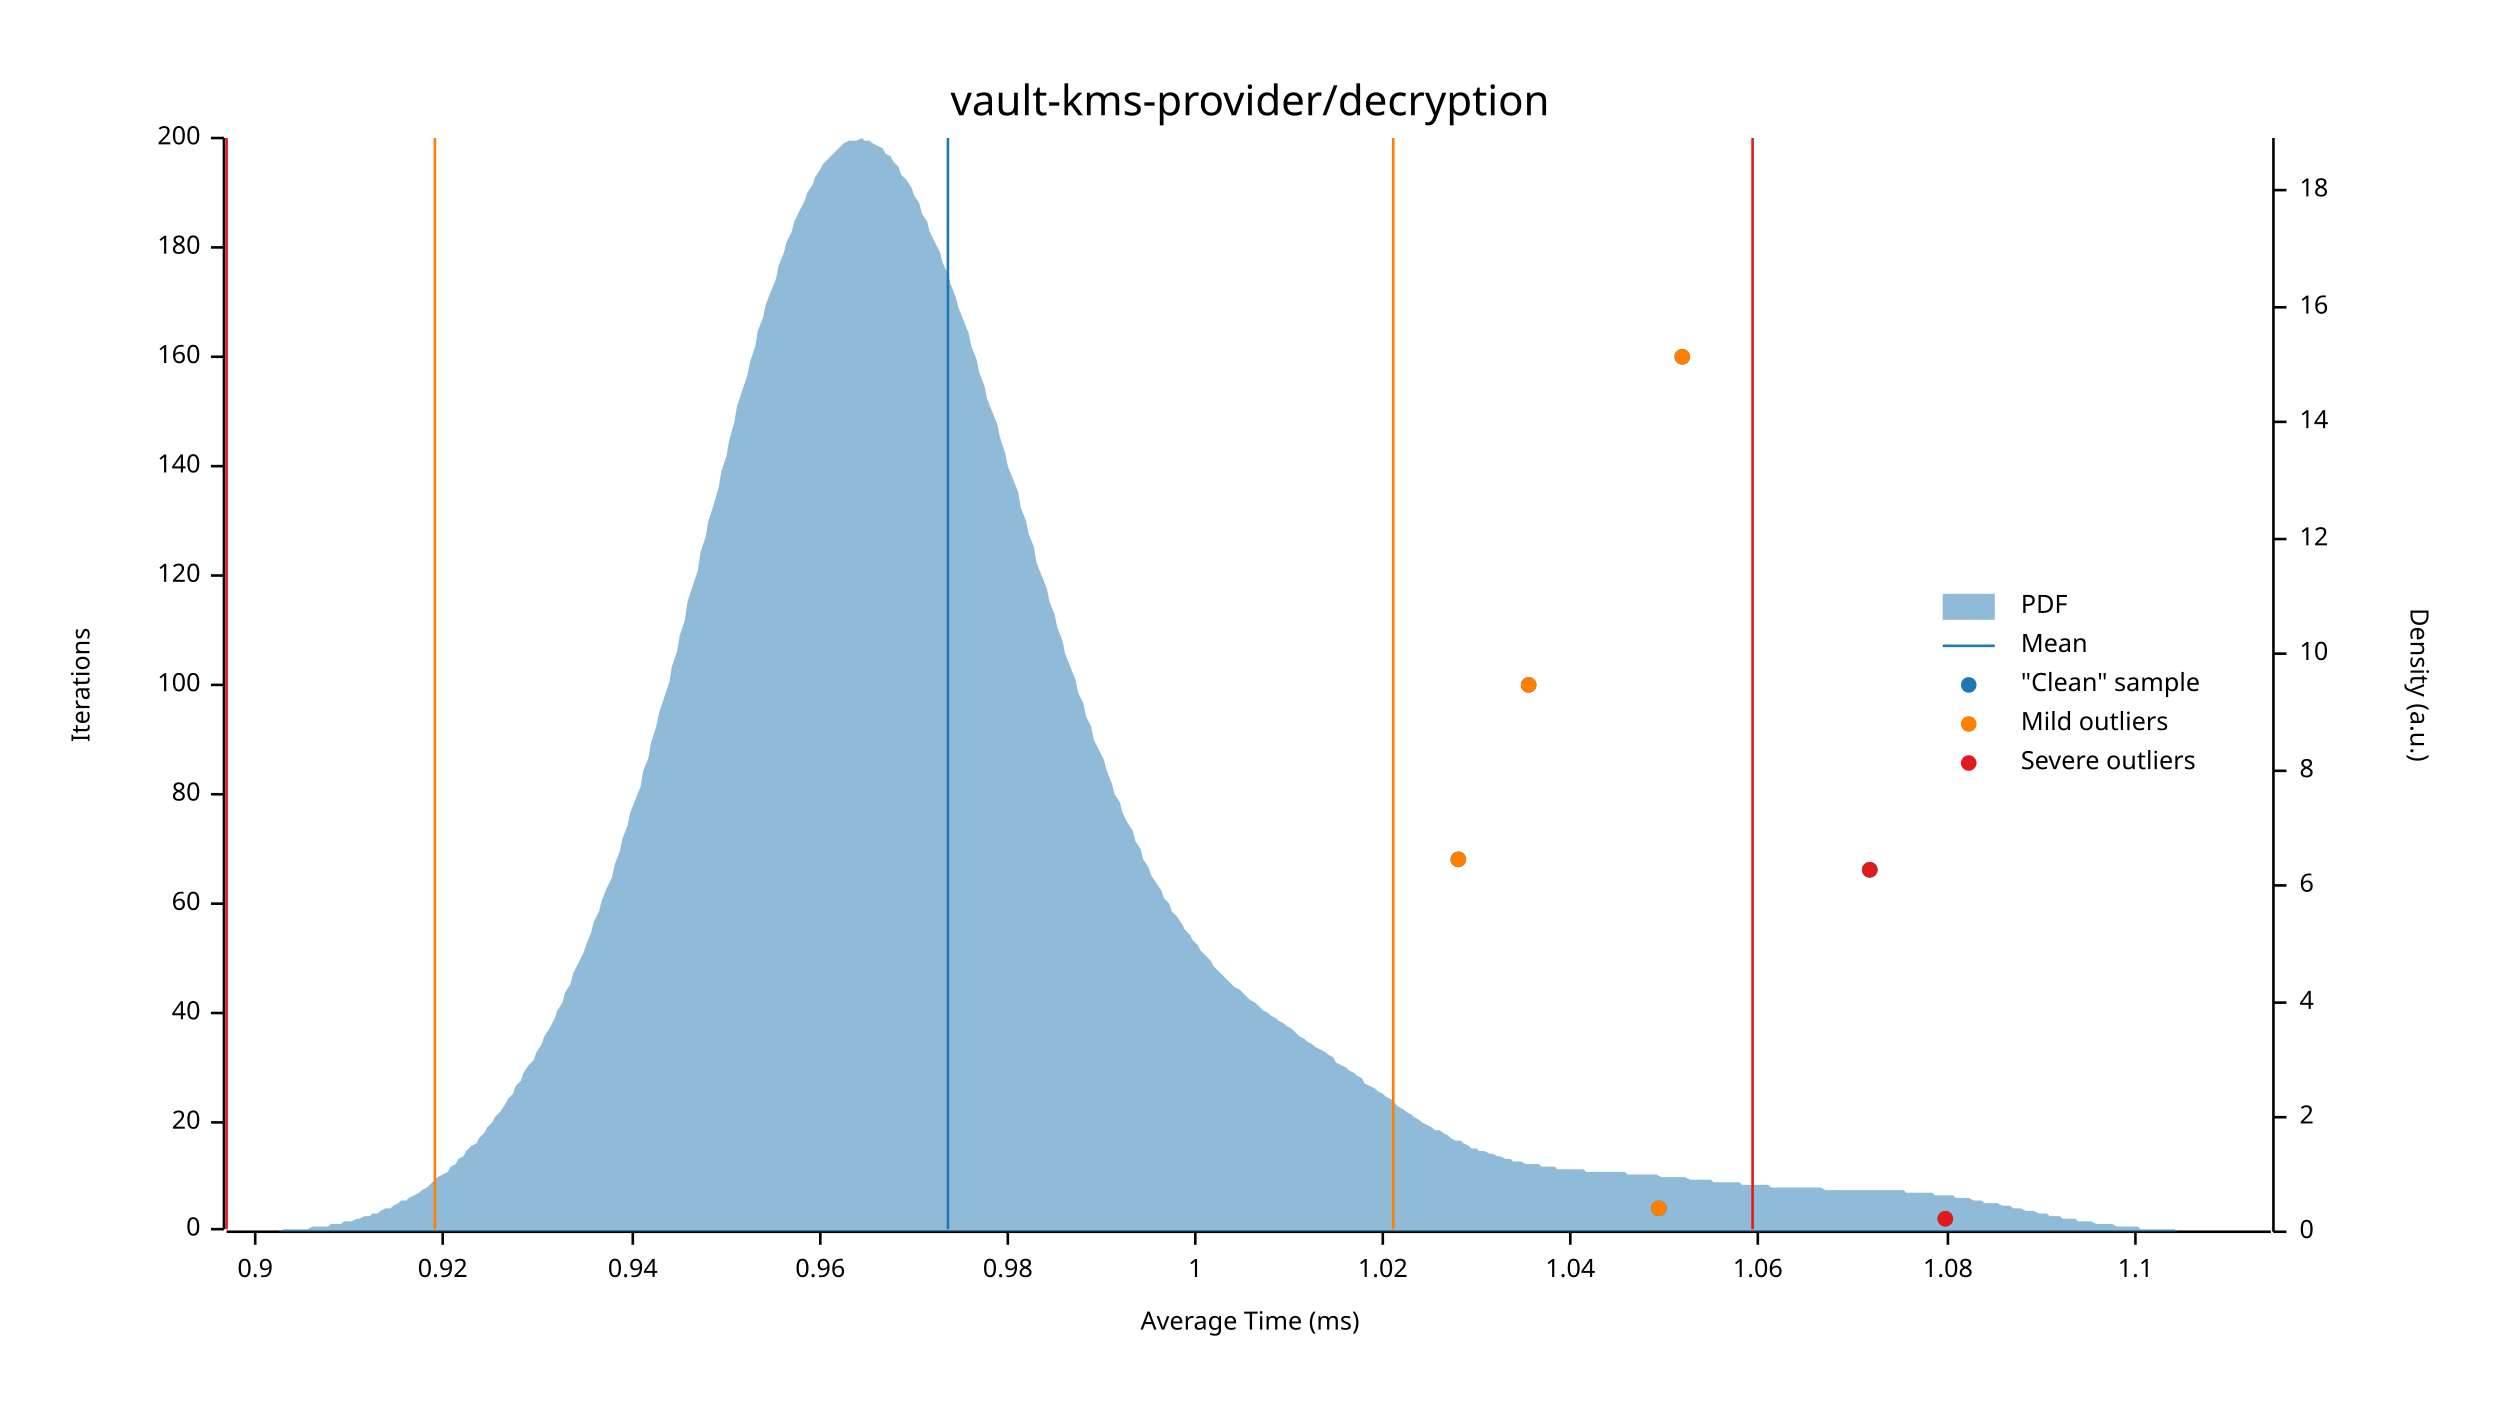
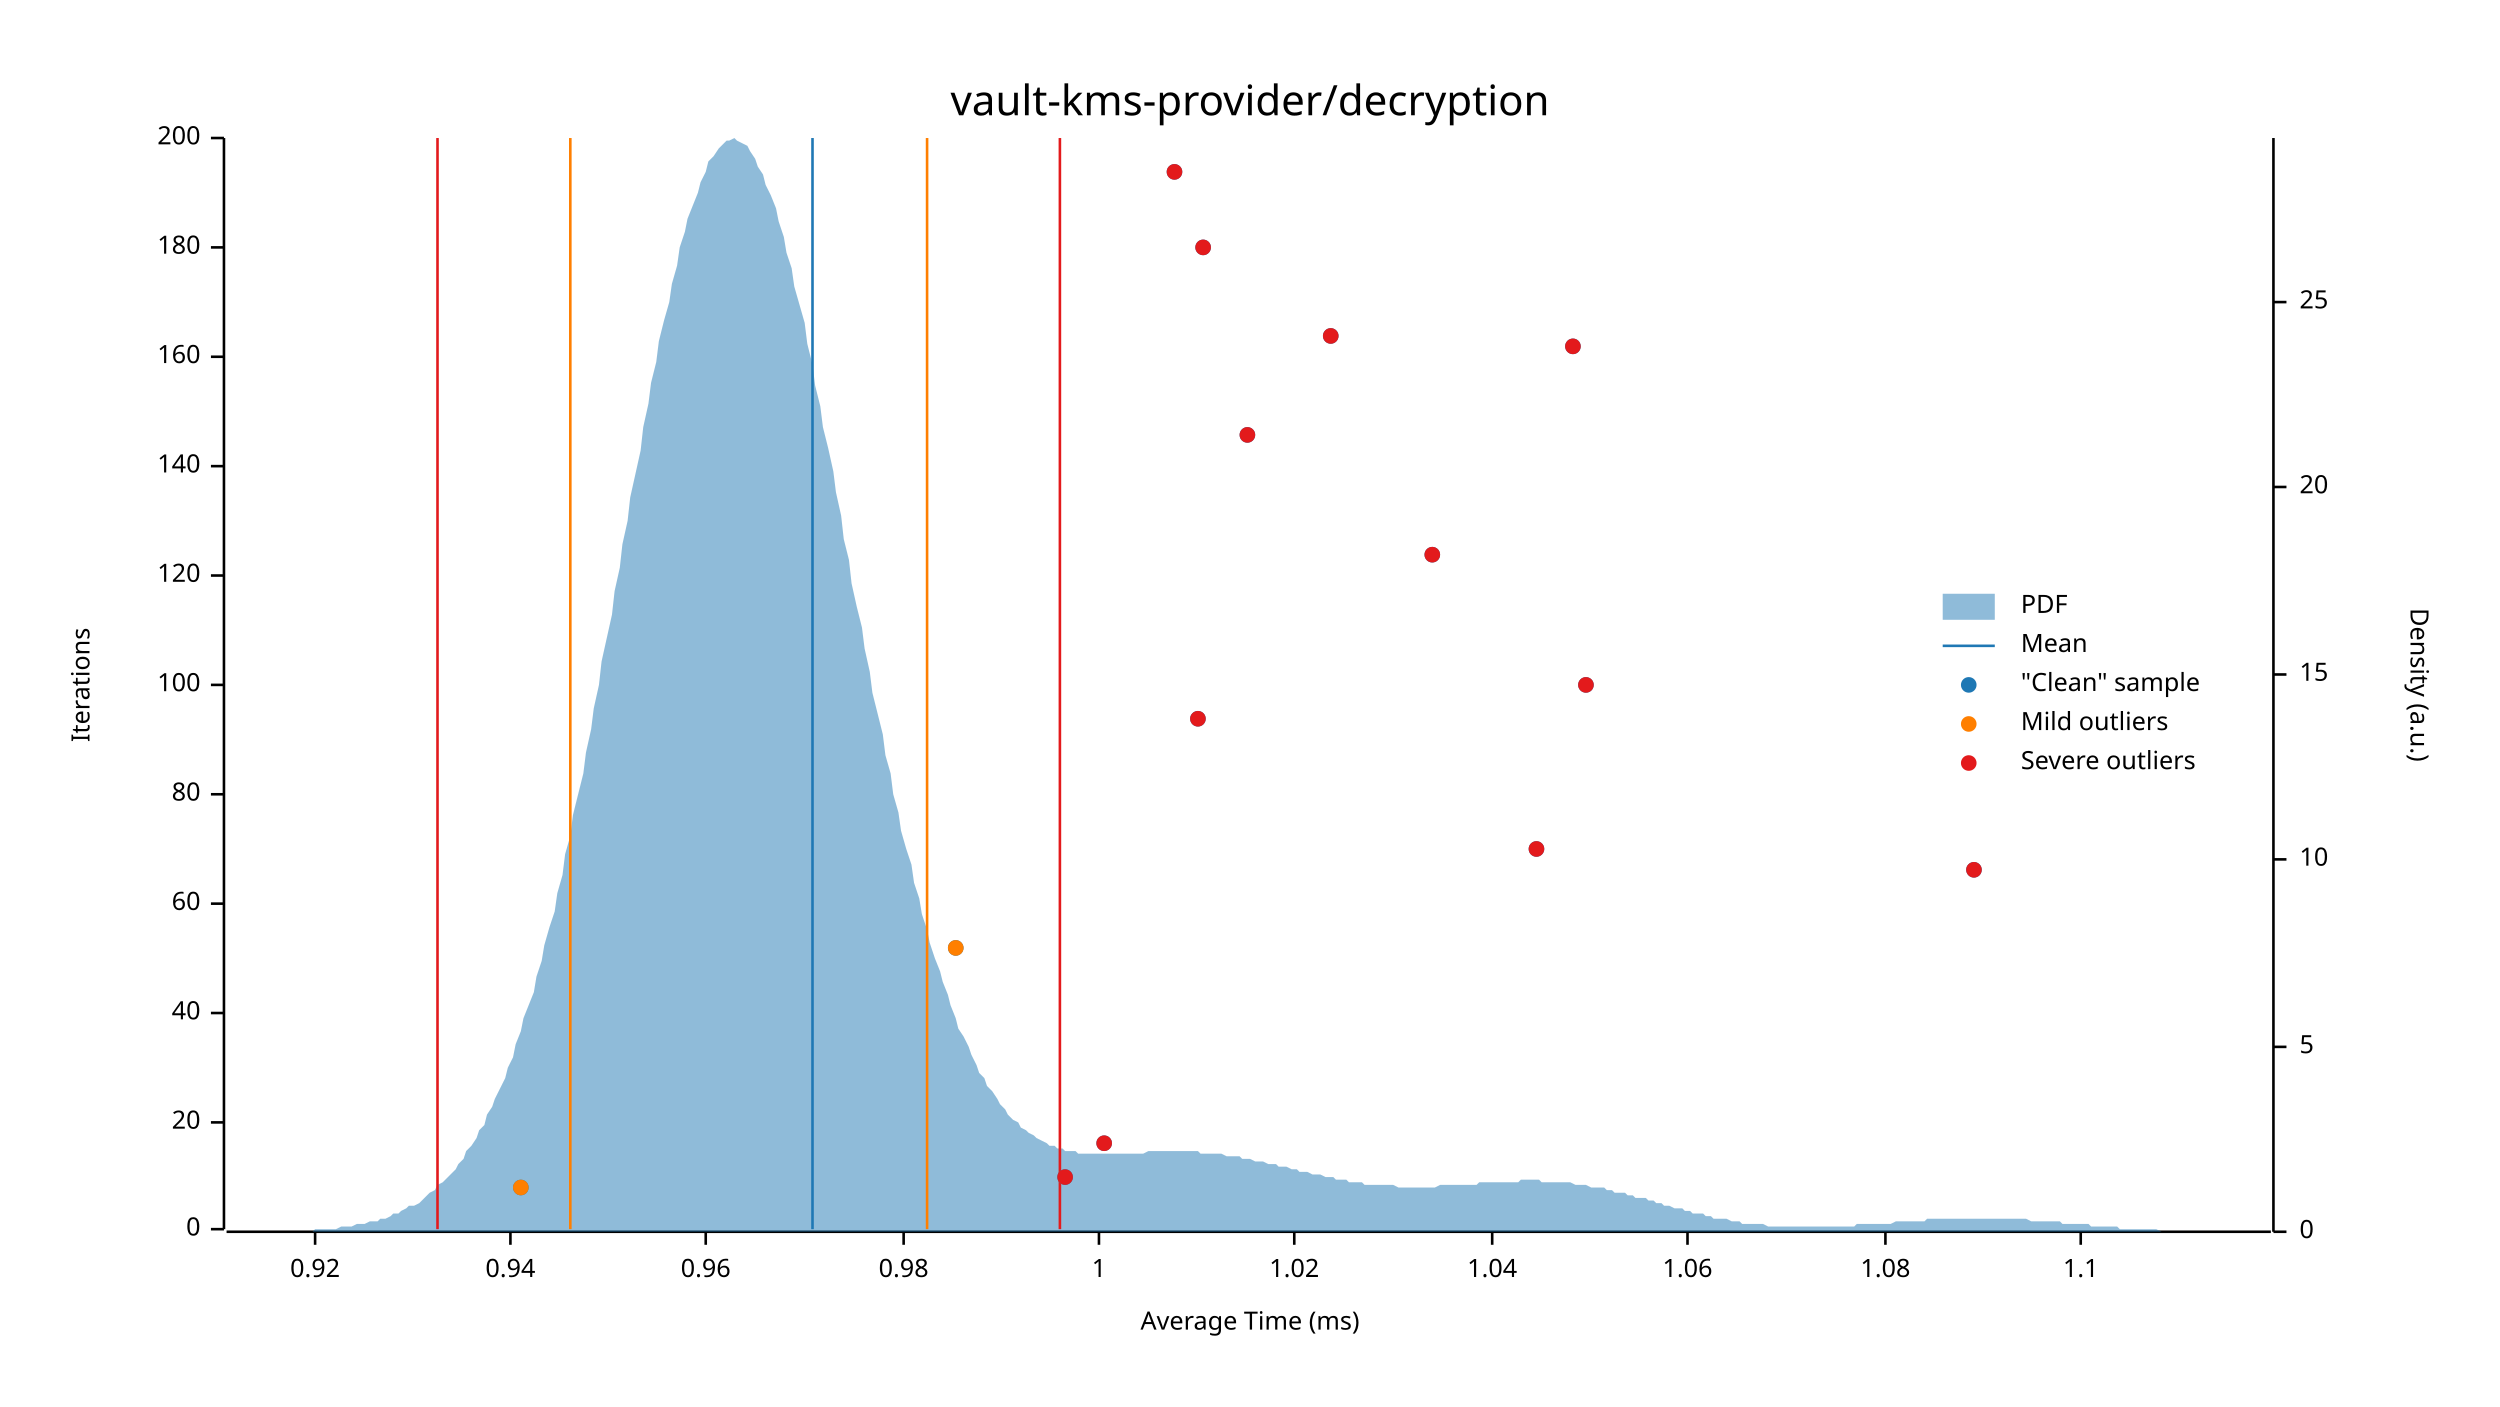
<svg xmlns="http://www.w3.org/2000/svg" width="960" height="540" viewBox="0 0 960 540">
  <text x="480" y="32" dy="0.76em" text-anchor="middle" font-family="sans-serif" font-size="16.129" opacity="1" fill="#000000">
vault-kms-provider/decryption
</text>
  <text x="27" y="263" dy="0.76em" text-anchor="middle" font-family="sans-serif" font-size="9.677" opacity="1" fill="#000000" transform="rotate(270, 27, 263)">
Iterations
</text>
  <text x="480" y="513" dy="-0.5ex" text-anchor="middle" font-family="sans-serif" font-size="9.677" opacity="1" fill="#000000">
Average Time (ms)
</text>
  <polyline fill="none" opacity="1" stroke="#000000" stroke-width="1" points="86,53 86,472 " />
  <text x="77" y="472" dy="0.5ex" text-anchor="end" font-family="sans-serif" font-size="9.677" opacity="1" fill="#000000">
0
</text>
  <polyline fill="none" opacity="1" stroke="#000000" stroke-width="1" points="81,472 86,472 " />
  <text x="77" y="431" dy="0.5ex" text-anchor="end" font-family="sans-serif" font-size="9.677" opacity="1" fill="#000000">
20
</text>
  <polyline fill="none" opacity="1" stroke="#000000" stroke-width="1" points="81,431 86,431 " />
  <text x="77" y="389" dy="0.5ex" text-anchor="end" font-family="sans-serif" font-size="9.677" opacity="1" fill="#000000">
40
</text>
  <polyline fill="none" opacity="1" stroke="#000000" stroke-width="1" points="81,389 86,389 " />
  <text x="77" y="347" dy="0.5ex" text-anchor="end" font-family="sans-serif" font-size="9.677" opacity="1" fill="#000000">
60
</text>
  <polyline fill="none" opacity="1" stroke="#000000" stroke-width="1" points="81,347 86,347 " />
  <text x="77" y="305" dy="0.5ex" text-anchor="end" font-family="sans-serif" font-size="9.677" opacity="1" fill="#000000">
80
</text>
  <polyline fill="none" opacity="1" stroke="#000000" stroke-width="1" points="81,305 86,305 " />
  <text x="77" y="263" dy="0.5ex" text-anchor="end" font-family="sans-serif" font-size="9.677" opacity="1" fill="#000000">
100
</text>
  <polyline fill="none" opacity="1" stroke="#000000" stroke-width="1" points="81,263 86,263 " />
  <text x="77" y="221" dy="0.5ex" text-anchor="end" font-family="sans-serif" font-size="9.677" opacity="1" fill="#000000">
120
</text>
  <polyline fill="none" opacity="1" stroke="#000000" stroke-width="1" points="81,221 86,221 " />
  <text x="77" y="179" dy="0.5ex" text-anchor="end" font-family="sans-serif" font-size="9.677" opacity="1" fill="#000000">
140
</text>
  <polyline fill="none" opacity="1" stroke="#000000" stroke-width="1" points="81,179 86,179 " />
  <text x="77" y="137" dy="0.5ex" text-anchor="end" font-family="sans-serif" font-size="9.677" opacity="1" fill="#000000">
160
</text>
  <polyline fill="none" opacity="1" stroke="#000000" stroke-width="1" points="81,137 86,137 " />
  <text x="77" y="95" dy="0.5ex" text-anchor="end" font-family="sans-serif" font-size="9.677" opacity="1" fill="#000000">
180
</text>
  <polyline fill="none" opacity="1" stroke="#000000" stroke-width="1" points="81,95 86,95 " />
  <text x="77" y="53" dy="0.5ex" text-anchor="end" font-family="sans-serif" font-size="9.677" opacity="1" fill="#000000">
200
</text>
  <polyline fill="none" opacity="1" stroke="#000000" stroke-width="1" points="81,53 86,53 " />
  <polyline fill="none" opacity="1" stroke="#000000" stroke-width="1" points="87,473 872,473 " />
-   <text x="98" y="483" dy="0.76em" text-anchor="middle" font-family="sans-serif" font-size="9.677" opacity="1" fill="#000000">
- 0.9
- </text>
-   <polyline fill="none" opacity="1" stroke="#000000" stroke-width="1" points="98,473 98,478 " />
-   <text x="170" y="483" dy="0.76em" text-anchor="middle" font-family="sans-serif" font-size="9.677" opacity="1" fill="#000000">
+   <text x="121" y="483" dy="0.76em" text-anchor="middle" font-family="sans-serif" font-size="9.677" opacity="1" fill="#000000">
0.92
</text>
-   <polyline fill="none" opacity="1" stroke="#000000" stroke-width="1" points="170,473 170,478 " />
-   <text x="243" y="483" dy="0.76em" text-anchor="middle" font-family="sans-serif" font-size="9.677" opacity="1" fill="#000000">
+   <polyline fill="none" opacity="1" stroke="#000000" stroke-width="1" points="121,473 121,478 " />
+   <text x="196" y="483" dy="0.76em" text-anchor="middle" font-family="sans-serif" font-size="9.677" opacity="1" fill="#000000">
0.94
</text>
-   <polyline fill="none" opacity="1" stroke="#000000" stroke-width="1" points="243,473 243,478 " />
-   <text x="315" y="483" dy="0.76em" text-anchor="middle" font-family="sans-serif" font-size="9.677" opacity="1" fill="#000000">
+   <polyline fill="none" opacity="1" stroke="#000000" stroke-width="1" points="196,473 196,478 " />
+   <text x="271" y="483" dy="0.76em" text-anchor="middle" font-family="sans-serif" font-size="9.677" opacity="1" fill="#000000">
0.96
</text>
-   <polyline fill="none" opacity="1" stroke="#000000" stroke-width="1" points="315,473 315,478 " />
-   <text x="387" y="483" dy="0.76em" text-anchor="middle" font-family="sans-serif" font-size="9.677" opacity="1" fill="#000000">
+   <polyline fill="none" opacity="1" stroke="#000000" stroke-width="1" points="271,473 271,478 " />
+   <text x="347" y="483" dy="0.76em" text-anchor="middle" font-family="sans-serif" font-size="9.677" opacity="1" fill="#000000">
0.98
</text>
-   <polyline fill="none" opacity="1" stroke="#000000" stroke-width="1" points="387,473 387,478 " />
-   <text x="459" y="483" dy="0.76em" text-anchor="middle" font-family="sans-serif" font-size="9.677" opacity="1" fill="#000000">
+   <polyline fill="none" opacity="1" stroke="#000000" stroke-width="1" points="347,473 347,478 " />
+   <text x="422" y="483" dy="0.76em" text-anchor="middle" font-family="sans-serif" font-size="9.677" opacity="1" fill="#000000">
1
</text>
-   <polyline fill="none" opacity="1" stroke="#000000" stroke-width="1" points="459,473 459,478 " />
-   <text x="531" y="483" dy="0.76em" text-anchor="middle" font-family="sans-serif" font-size="9.677" opacity="1" fill="#000000">
+   <polyline fill="none" opacity="1" stroke="#000000" stroke-width="1" points="422,473 422,478 " />
+   <text x="497" y="483" dy="0.76em" text-anchor="middle" font-family="sans-serif" font-size="9.677" opacity="1" fill="#000000">
1.02
</text>
-   <polyline fill="none" opacity="1" stroke="#000000" stroke-width="1" points="531,473 531,478 " />
-   <text x="603" y="483" dy="0.76em" text-anchor="middle" font-family="sans-serif" font-size="9.677" opacity="1" fill="#000000">
+   <polyline fill="none" opacity="1" stroke="#000000" stroke-width="1" points="497,473 497,478 " />
+   <text x="573" y="483" dy="0.76em" text-anchor="middle" font-family="sans-serif" font-size="9.677" opacity="1" fill="#000000">
1.04
</text>
-   <polyline fill="none" opacity="1" stroke="#000000" stroke-width="1" points="603,473 603,478 " />
-   <text x="675" y="483" dy="0.76em" text-anchor="middle" font-family="sans-serif" font-size="9.677" opacity="1" fill="#000000">
+   <polyline fill="none" opacity="1" stroke="#000000" stroke-width="1" points="573,473 573,478 " />
+   <text x="648" y="483" dy="0.76em" text-anchor="middle" font-family="sans-serif" font-size="9.677" opacity="1" fill="#000000">
1.06
</text>
-   <polyline fill="none" opacity="1" stroke="#000000" stroke-width="1" points="675,473 675,478 " />
-   <text x="748" y="483" dy="0.76em" text-anchor="middle" font-family="sans-serif" font-size="9.677" opacity="1" fill="#000000">
+   <polyline fill="none" opacity="1" stroke="#000000" stroke-width="1" points="648,473 648,478 " />
+   <text x="724" y="483" dy="0.76em" text-anchor="middle" font-family="sans-serif" font-size="9.677" opacity="1" fill="#000000">
1.08
</text>
-   <polyline fill="none" opacity="1" stroke="#000000" stroke-width="1" points="748,473 748,478 " />
-   <text x="820" y="483" dy="0.76em" text-anchor="middle" font-family="sans-serif" font-size="9.677" opacity="1" fill="#000000">
+   <polyline fill="none" opacity="1" stroke="#000000" stroke-width="1" points="724,473 724,478 " />
+   <text x="799" y="483" dy="0.76em" text-anchor="middle" font-family="sans-serif" font-size="9.677" opacity="1" fill="#000000">
1.1
</text>
-   <polyline fill="none" opacity="1" stroke="#000000" stroke-width="1" points="820,473 820,478 " />
+   <polyline fill="none" opacity="1" stroke="#000000" stroke-width="1" points="799,473 799,478 " />
  <text x="933" y="263" dy="0.76em" text-anchor="middle" font-family="sans-serif" font-size="9.677" opacity="1" fill="#000000" transform="rotate(90, 933, 263)">
Density (a.u.)
</text>
  <polyline fill="none" opacity="1" stroke="#000000" stroke-width="1" points="873,53 873,473 " />
  <text x="883" y="473" dy="0.5ex" text-anchor="start" font-family="sans-serif" font-size="9.677" opacity="1" fill="#000000">
0
</text>
  <polyline fill="none" opacity="1" stroke="#000000" stroke-width="1" points="873,473 878,473 " />
-   <text x="883" y="429" dy="0.5ex" text-anchor="start" font-family="sans-serif" font-size="9.677" opacity="1" fill="#000000">
- 2
+   <text x="883" y="402" dy="0.5ex" text-anchor="start" font-family="sans-serif" font-size="9.677" opacity="1" fill="#000000">
+ 5
</text>
-   <polyline fill="none" opacity="1" stroke="#000000" stroke-width="1" points="873,429 878,429 " />
-   <text x="883" y="385" dy="0.5ex" text-anchor="start" font-family="sans-serif" font-size="9.677" opacity="1" fill="#000000">
- 4
- </text>
-   <polyline fill="none" opacity="1" stroke="#000000" stroke-width="1" points="873,385 878,385 " />
-   <text x="883" y="340" dy="0.5ex" text-anchor="start" font-family="sans-serif" font-size="9.677" opacity="1" fill="#000000">
- 6
- </text>
-   <polyline fill="none" opacity="1" stroke="#000000" stroke-width="1" points="873,340 878,340 " />
-   <text x="883" y="296" dy="0.5ex" text-anchor="start" font-family="sans-serif" font-size="9.677" opacity="1" fill="#000000">
- 8
- </text>
-   <polyline fill="none" opacity="1" stroke="#000000" stroke-width="1" points="873,296 878,296 " />
-   <text x="883" y="251" dy="0.5ex" text-anchor="start" font-family="sans-serif" font-size="9.677" opacity="1" fill="#000000">
+   <polyline fill="none" opacity="1" stroke="#000000" stroke-width="1" points="873,402 878,402 " />
+   <text x="883" y="330" dy="0.5ex" text-anchor="start" font-family="sans-serif" font-size="9.677" opacity="1" fill="#000000">
10
</text>
-   <polyline fill="none" opacity="1" stroke="#000000" stroke-width="1" points="873,251 878,251 " />
-   <text x="883" y="207" dy="0.5ex" text-anchor="start" font-family="sans-serif" font-size="9.677" opacity="1" fill="#000000">
- 12
+   <polyline fill="none" opacity="1" stroke="#000000" stroke-width="1" points="873,330 878,330 " />
+   <text x="883" y="259" dy="0.5ex" text-anchor="start" font-family="sans-serif" font-size="9.677" opacity="1" fill="#000000">
+ 15
</text>
-   <polyline fill="none" opacity="1" stroke="#000000" stroke-width="1" points="873,207 878,207 " />
-   <text x="883" y="162" dy="0.5ex" text-anchor="start" font-family="sans-serif" font-size="9.677" opacity="1" fill="#000000">
- 14
+   <polyline fill="none" opacity="1" stroke="#000000" stroke-width="1" points="873,259 878,259 " />
+   <text x="883" y="187" dy="0.5ex" text-anchor="start" font-family="sans-serif" font-size="9.677" opacity="1" fill="#000000">
+ 20
</text>
-   <polyline fill="none" opacity="1" stroke="#000000" stroke-width="1" points="873,162 878,162 " />
-   <text x="883" y="118" dy="0.5ex" text-anchor="start" font-family="sans-serif" font-size="9.677" opacity="1" fill="#000000">
- 16
+   <polyline fill="none" opacity="1" stroke="#000000" stroke-width="1" points="873,187 878,187 " />
+   <text x="883" y="116" dy="0.5ex" text-anchor="start" font-family="sans-serif" font-size="9.677" opacity="1" fill="#000000">
+ 25
</text>
-   <polyline fill="none" opacity="1" stroke="#000000" stroke-width="1" points="873,118 878,118 " />
-   <text x="883" y="73" dy="0.5ex" text-anchor="start" font-family="sans-serif" font-size="9.677" opacity="1" fill="#000000">
- 18
- </text>
-   <polyline fill="none" opacity="1" stroke="#000000" stroke-width="1" points="873,73 878,73 " />
-   <polygon opacity="0.5" fill="#1F78B4" points="87,473 88,473 90,473 91,473 93,473 94,473 96,473 98,473 99,473 101,473 102,473 104,473 105,473 107,473 109,472 110,472 112,472 113,472 115,472 116,472 118,472 120,471 121,471 123,471 124,471 126,471 127,470 129,470 131,470 132,469 134,469 135,469 137,468 138,468 140,467 142,467 143,466 145,466 146,465 148,464 150,464 151,463 153,462 154,461 156,461 157,460 159,459 161,458 162,457 164,456 165,455 167,453 168,452 170,451 172,450 173,448 175,447 176,445 178,444 179,442 181,440 183,439 184,437 186,435 187,433 189,431 190,429 192,427 194,424 195,422 197,420 198,417 200,415 201,412 203,409 205,407 206,404 208,401 209,398 211,395 213,391 214,388 216,385 217,381 219,378 220,374 222,370 224,366 225,363 227,358 228,354 230,350 231,346 233,341 235,337 236,332 238,327 239,322 241,317 242,312 244,307 246,302 247,296 249,291 250,285 252,279 253,274 255,268 257,262 258,256 260,250 261,244 263,238 264,231 266,225 268,219 269,212 271,206 272,200 274,194 276,187 277,181 279,175 280,169 282,162 283,156 285,150 287,144 288,139 290,133 291,127 293,122 294,117 296,112 298,107 299,102 301,97 302,93 304,89 305,85 307,81 309,77 310,74 312,71 313,68 315,65 316,63 318,61 320,59 321,58 323,56 324,55 326,54 327,54 329,54 331,53 332,54 334,54 335,55 337,56 339,57 340,59 342,60 343,62 345,64 346,67 348,69 350,72 351,75 353,78 354,82 356,85 357,89 359,93 361,97 362,101 364,105 365,109 367,114 368,118 370,123 372,128 373,133 375,138 376,143 378,148 379,153 381,158 383,163 384,168 386,174 387,179 389,184 391,189 392,195 394,200 395,205 397,210 398,216 400,221 402,226 403,231 405,236 406,241 408,246 409,251 411,256 413,261 414,266 416,270 417,275 419,279 420,284 422,288 424,292 425,296 427,301 428,305 430,308 431,312 433,316 435,319 436,323 438,326 439,330 441,333 442,336 444,339 446,342 447,345 449,347 450,350 452,352 454,355 455,357 457,359 458,361 460,363 461,365 463,367 465,369 466,371 468,373 469,374 471,376 472,377 474,379 476,380 477,381 479,383 480,384 482,385 483,386 485,388 487,389 488,390 490,391 491,392 493,393 494,394 496,395 498,397 499,398 501,399 502,400 504,401 505,402 507,403 509,404 510,405 512,406 513,408 515,409 517,410 518,411 520,412 521,413 523,414 524,416 526,417 528,418 529,419 531,420 532,421 534,422 535,423 537,425 539,426 540,427 542,428 543,429 545,430 546,431 548,432 550,433 551,434 553,434 554,435 556,436 557,437 559,438 561,438 562,439 564,440 565,441 567,441 568,442 570,442 572,443 573,443 575,444 576,444 578,445 580,445 581,446 583,446 584,446 586,447 587,447 589,447 591,447 592,448 594,448 595,448 597,448 598,449 600,449 602,449 603,449 605,449 606,449 608,449 609,450 611,450 613,450 614,450 616,450 617,450 619,450 620,450 622,450 624,450 625,451 627,451 628,451 630,451 632,451 633,451 635,451 636,451 638,452 639,452 641,452 643,452 644,452 646,452 647,452 649,453 650,453 652,453 654,453 655,453 657,453 658,454 660,454 661,454 663,454 665,454 666,454 668,454 669,455 671,455 672,455 674,455 676,455 677,455 679,455 680,456 682,456 683,456 685,456 687,456 688,456 690,456 691,456 693,456 695,456 696,456 698,456 699,456 701,457 702,457 704,457 706,457 707,457 709,457 710,457 712,457 713,457 715,457 717,457 718,457 720,457 721,457 723,457 724,457 726,457 728,457 729,457 731,457 732,458 734,458 735,458 737,458 739,458 740,458 742,458 743,459 745,459 746,459 748,459 750,459 751,460 753,460 754,460 756,460 758,461 759,461 761,461 762,462 764,462 765,462 767,462 769,463 770,463 772,463 773,464 775,464 776,464 778,465 780,465 781,465 783,466 784,466 786,466 787,467 789,467 791,467 792,468 794,468 795,468 797,468 798,469 800,469 802,469 803,469 805,470 806,470 808,470 809,470 811,470 813,471 814,471 816,471 817,471 819,471 821,471 822,472 824,472 825,472 827,472 828,472 830,472 832,472 833,472 835,472 836,473 838,473 839,473 841,473 843,473 844,473 846,473 847,473 849,473 850,473 852,473 854,473 855,473 857,473 858,473 860,473 861,473 863,473 865,473 866,473 868,473 869,473 871,473 873,473 873,473 87,473 " />
-   <polyline fill="none" opacity="1" stroke="#1F78B4" stroke-width="1" points="364,472 364,53 " />
-   <polyline fill="none" opacity="1" stroke="#FF7F00" stroke-width="1" points="167,472 167,53 " />
-   <polyline fill="none" opacity="1" stroke="#FF7F00" stroke-width="1" points="535,472 535,53 " />
-   <polyline fill="none" opacity="1" stroke="#E31A1C" stroke-width="1" points="87,472 87,53 " />
-   <polyline fill="none" opacity="1" stroke="#E31A1C" stroke-width="1" points="673,472 673,53 " />
-   <circle cx="747" cy="468" r="3" opacity="1" fill="#1F78B4" stroke="none" stroke-width="1" />
-   <circle cx="637" cy="464" r="3" opacity="1" fill="#1F78B4" stroke="none" stroke-width="1" />
-   <circle cx="718" cy="334" r="3" opacity="1" fill="#1F78B4" stroke="none" stroke-width="1" />
-   <circle cx="560" cy="330" r="3" opacity="1" fill="#1F78B4" stroke="none" stroke-width="1" />
-   <circle cx="587" cy="263" r="3" opacity="1" fill="#1F78B4" stroke="none" stroke-width="1" />
-   <circle cx="646" cy="137" r="3" opacity="1" fill="#1F78B4" stroke="none" stroke-width="1" />
-   <circle cx="637" cy="464" r="3" opacity="1" fill="#FF7F00" stroke="none" stroke-width="1" />
-   <circle cx="560" cy="330" r="3" opacity="1" fill="#FF7F00" stroke="none" stroke-width="1" />
-   <circle cx="587" cy="263" r="3" opacity="1" fill="#FF7F00" stroke="none" stroke-width="1" />
-   <circle cx="646" cy="137" r="3" opacity="1" fill="#FF7F00" stroke="none" stroke-width="1" />
-   <circle cx="747" cy="468" r="3" opacity="1" fill="#E31A1C" stroke="none" stroke-width="1" />
-   <circle cx="718" cy="334" r="3" opacity="1" fill="#E31A1C" stroke="none" stroke-width="1" />
+   <polyline fill="none" opacity="1" stroke="#000000" stroke-width="1" points="873,116 878,116 " />
+   <polygon opacity="0.5" fill="#1F78B4" points="87,473 88,473 90,473 91,473 93,473 94,473 96,473 98,473 99,473 101,473 102,473 104,473 105,473 107,473 109,473 110,473 112,473 113,473 115,473 116,473 118,473 120,473 121,472 123,472 124,472 126,472 127,472 129,472 131,471 132,471 134,471 135,471 137,470 138,470 140,470 142,469 143,469 145,469 146,468 148,468 150,467 151,466 153,466 154,465 156,464 157,463 159,463 161,462 162,461 164,459 165,458 167,457 168,455 170,454 172,452 173,451 175,449 176,447 178,445 179,442 181,440 183,437 184,434 186,432 187,428 189,425 190,422 192,418 194,414 195,410 197,406 198,401 200,396 201,391 203,386 205,381 206,375 208,369 209,363 211,356 213,350 214,343 216,336 217,328 219,321 220,313 222,305 224,297 225,289 227,280 228,272 230,263 231,254 233,245 235,236 236,227 238,218 239,209 241,200 242,191 244,182 246,173 247,164 249,155 250,147 252,139 253,131 255,123 257,116 258,109 260,102 261,95 263,89 264,84 266,79 268,74 269,70 271,66 272,62 274,60 276,57 277,56 279,54 280,54 282,53 283,54 285,55 287,56 288,58 290,61 291,64 293,67 294,71 296,75 298,80 299,85 301,91 302,97 304,103 305,110 307,117 309,124 310,132 312,140 313,148 315,156 316,164 318,172 320,181 321,189 323,198 324,207 326,215 327,224 329,233 331,241 332,249 334,258 335,266 337,274 339,282 340,290 342,297 343,305 345,312 346,319 348,326 350,332 351,339 353,345 354,351 356,357 357,362 359,368 361,373 362,377 364,382 365,386 367,391 368,395 370,398 372,402 373,405 375,409 376,412 378,414 379,417 381,419 383,422 384,424 386,426 387,428 389,430 391,431 392,433 394,434 395,435 397,436 398,437 400,438 402,439 403,440 405,440 406,441 408,441 409,442 411,442 413,442 414,443 416,443 417,443 419,443 420,443 422,443 424,443 425,443 427,443 428,443 430,443 431,443 433,443 435,443 436,443 438,443 439,443 441,442 442,442 444,442 446,442 447,442 449,442 450,442 452,442 454,442 455,442 457,442 458,442 460,442 461,443 463,443 465,443 466,443 468,443 469,443 471,444 472,444 474,444 476,444 477,445 479,445 480,445 482,446 483,446 485,446 487,447 488,447 490,447 491,448 493,448 494,448 496,449 498,449 499,450 501,450 502,450 504,451 505,451 507,451 509,452 510,452 512,452 513,453 515,453 517,453 518,454 520,454 521,454 523,454 524,455 526,455 528,455 529,455 531,455 532,455 534,455 535,455 537,456 539,456 540,456 542,456 543,456 545,456 546,456 548,456 550,456 551,456 553,455 554,455 556,455 557,455 559,455 561,455 562,455 564,455 565,455 567,455 568,454 570,454 572,454 573,454 575,454 576,454 578,454 580,454 581,454 583,454 584,453 586,453 587,453 589,453 591,453 592,454 594,454 595,454 597,454 598,454 600,454 602,454 603,454 605,455 606,455 608,455 609,455 611,456 613,456 614,456 616,456 617,457 619,457 620,458 622,458 624,458 625,459 627,459 628,460 630,460 632,460 633,461 635,461 636,462 638,462 639,463 641,463 643,464 644,464 646,464 647,465 649,465 650,466 652,466 654,466 655,467 657,467 658,468 660,468 661,468 663,468 665,469 666,469 668,469 669,470 671,470 672,470 674,470 676,470 677,470 679,471 680,471 682,471 683,471 685,471 687,471 688,471 690,471 691,471 693,471 695,471 696,471 698,471 699,471 701,471 702,471 704,471 706,471 707,471 709,471 710,471 712,471 713,470 715,470 717,470 718,470 720,470 721,470 723,470 724,470 726,470 728,469 729,469 731,469 732,469 734,469 735,469 737,469 739,469 740,468 742,468 743,468 745,468 746,468 748,468 750,468 751,468 753,468 754,468 756,468 758,468 759,468 761,468 762,468 764,468 765,468 767,468 769,468 770,468 772,468 773,468 775,468 776,468 778,468 780,469 781,469 783,469 784,469 786,469 787,469 789,469 791,469 792,470 794,470 795,470 797,470 798,470 800,470 802,470 803,471 805,471 806,471 808,471 809,471 811,471 813,471 814,472 816,472 817,472 819,472 821,472 822,472 824,472 825,472 827,472 828,472 830,473 832,473 833,473 835,473 836,473 838,473 839,473 841,473 843,473 844,473 846,473 847,473 849,473 850,473 852,473 854,473 855,473 857,473 858,473 860,473 861,473 863,473 865,473 866,473 868,473 869,473 871,473 873,473 873,473 87,473 " />
+   <polyline fill="none" opacity="1" stroke="#1F78B4" stroke-width="1" points="312,472 312,53 " />
+   <polyline fill="none" opacity="1" stroke="#FF7F00" stroke-width="1" points="219,472 219,53 " />
+   <polyline fill="none" opacity="1" stroke="#FF7F00" stroke-width="1" points="356,472 356,53 " />
+   <polyline fill="none" opacity="1" stroke="#E31A1C" stroke-width="1" points="168,472 168,53 " />
+   <polyline fill="none" opacity="1" stroke="#E31A1C" stroke-width="1" points="407,472 407,53 " />
+   <circle cx="200" cy="456" r="3" opacity="1" fill="#1F78B4" stroke="none" stroke-width="1" />
+   <circle cx="409" cy="452" r="3" opacity="1" fill="#1F78B4" stroke="none" stroke-width="1" />
+   <circle cx="424" cy="439" r="3" opacity="1" fill="#1F78B4" stroke="none" stroke-width="1" />
+   <circle cx="367" cy="364" r="3" opacity="1" fill="#1F78B4" stroke="none" stroke-width="1" />
+   <circle cx="758" cy="334" r="3" opacity="1" fill="#1F78B4" stroke="none" stroke-width="1" />
+   <circle cx="590" cy="326" r="3" opacity="1" fill="#1F78B4" stroke="none" stroke-width="1" />
+   <circle cx="460" cy="276" r="3" opacity="1" fill="#1F78B4" stroke="none" stroke-width="1" />
+   <circle cx="609" cy="263" r="3" opacity="1" fill="#1F78B4" stroke="none" stroke-width="1" />
+   <circle cx="550" cy="213" r="3" opacity="1" fill="#1F78B4" stroke="none" stroke-width="1" />
+   <circle cx="479" cy="167" r="3" opacity="1" fill="#1F78B4" stroke="none" stroke-width="1" />
+   <circle cx="604" cy="133" r="3" opacity="1" fill="#1F78B4" stroke="none" stroke-width="1" />
+   <circle cx="511" cy="129" r="3" opacity="1" fill="#1F78B4" stroke="none" stroke-width="1" />
+   <circle cx="462" cy="95" r="3" opacity="1" fill="#1F78B4" stroke="none" stroke-width="1" />
+   <circle cx="451" cy="66" r="3" opacity="1" fill="#1F78B4" stroke="none" stroke-width="1" />
+   <circle cx="200" cy="456" r="3" opacity="1" fill="#FF7F00" stroke="none" stroke-width="1" />
+   <circle cx="367" cy="364" r="3" opacity="1" fill="#FF7F00" stroke="none" stroke-width="1" />
+   <circle cx="409" cy="452" r="3" opacity="1" fill="#E31A1C" stroke="none" stroke-width="1" />
+   <circle cx="424" cy="439" r="3" opacity="1" fill="#E31A1C" stroke="none" stroke-width="1" />
+   <circle cx="758" cy="334" r="3" opacity="1" fill="#E31A1C" stroke="none" stroke-width="1" />
+   <circle cx="590" cy="326" r="3" opacity="1" fill="#E31A1C" stroke="none" stroke-width="1" />
+   <circle cx="460" cy="276" r="3" opacity="1" fill="#E31A1C" stroke="none" stroke-width="1" />
+   <circle cx="609" cy="263" r="3" opacity="1" fill="#E31A1C" stroke="none" stroke-width="1" />
+   <circle cx="550" cy="213" r="3" opacity="1" fill="#E31A1C" stroke="none" stroke-width="1" />
+   <circle cx="479" cy="167" r="3" opacity="1" fill="#E31A1C" stroke="none" stroke-width="1" />
+   <circle cx="604" cy="133" r="3" opacity="1" fill="#E31A1C" stroke="none" stroke-width="1" />
+   <circle cx="511" cy="129" r="3" opacity="1" fill="#E31A1C" stroke="none" stroke-width="1" />
+   <circle cx="462" cy="95" r="3" opacity="1" fill="#E31A1C" stroke="none" stroke-width="1" />
+   <circle cx="451" cy="66" r="3" opacity="1" fill="#E31A1C" stroke="none" stroke-width="1" />
  <text x="776" y="228" dy="0.76em" text-anchor="start" font-family="sans-serif" font-size="9.677" opacity="1" fill="#000000">
PDF
</text>
  <text x="776" y="243" dy="0.76em" text-anchor="start" font-family="sans-serif" font-size="9.677" opacity="1" fill="#000000">
Mean
</text>
  <text x="776" y="258" dy="0.76em" text-anchor="start" font-family="sans-serif" font-size="9.677" opacity="1" fill="#000000">
"Clean" sample
</text>
  <text x="776" y="273" dy="0.76em" text-anchor="start" font-family="sans-serif" font-size="9.677" opacity="1" fill="#000000">
Mild outliers
</text>
  <text x="776" y="288" dy="0.76em" text-anchor="start" font-family="sans-serif" font-size="9.677" opacity="1" fill="#000000">
Severe outliers
</text>
  <rect x="746" y="228" width="20" height="10" opacity="0.5" fill="#1F78B4" stroke="none" />
  <polyline fill="none" opacity="1" stroke="#1F78B4" stroke-width="1" points="746,248 766,248 " />
  <circle cx="756" cy="263" r="3" opacity="1" fill="#1F78B4" stroke="none" stroke-width="1" />
  <circle cx="756" cy="278" r="3" opacity="1" fill="#FF7F00" stroke="none" stroke-width="1" />
  <circle cx="756" cy="293" r="3" opacity="1" fill="#E31A1C" stroke="none" stroke-width="1" />
</svg>
